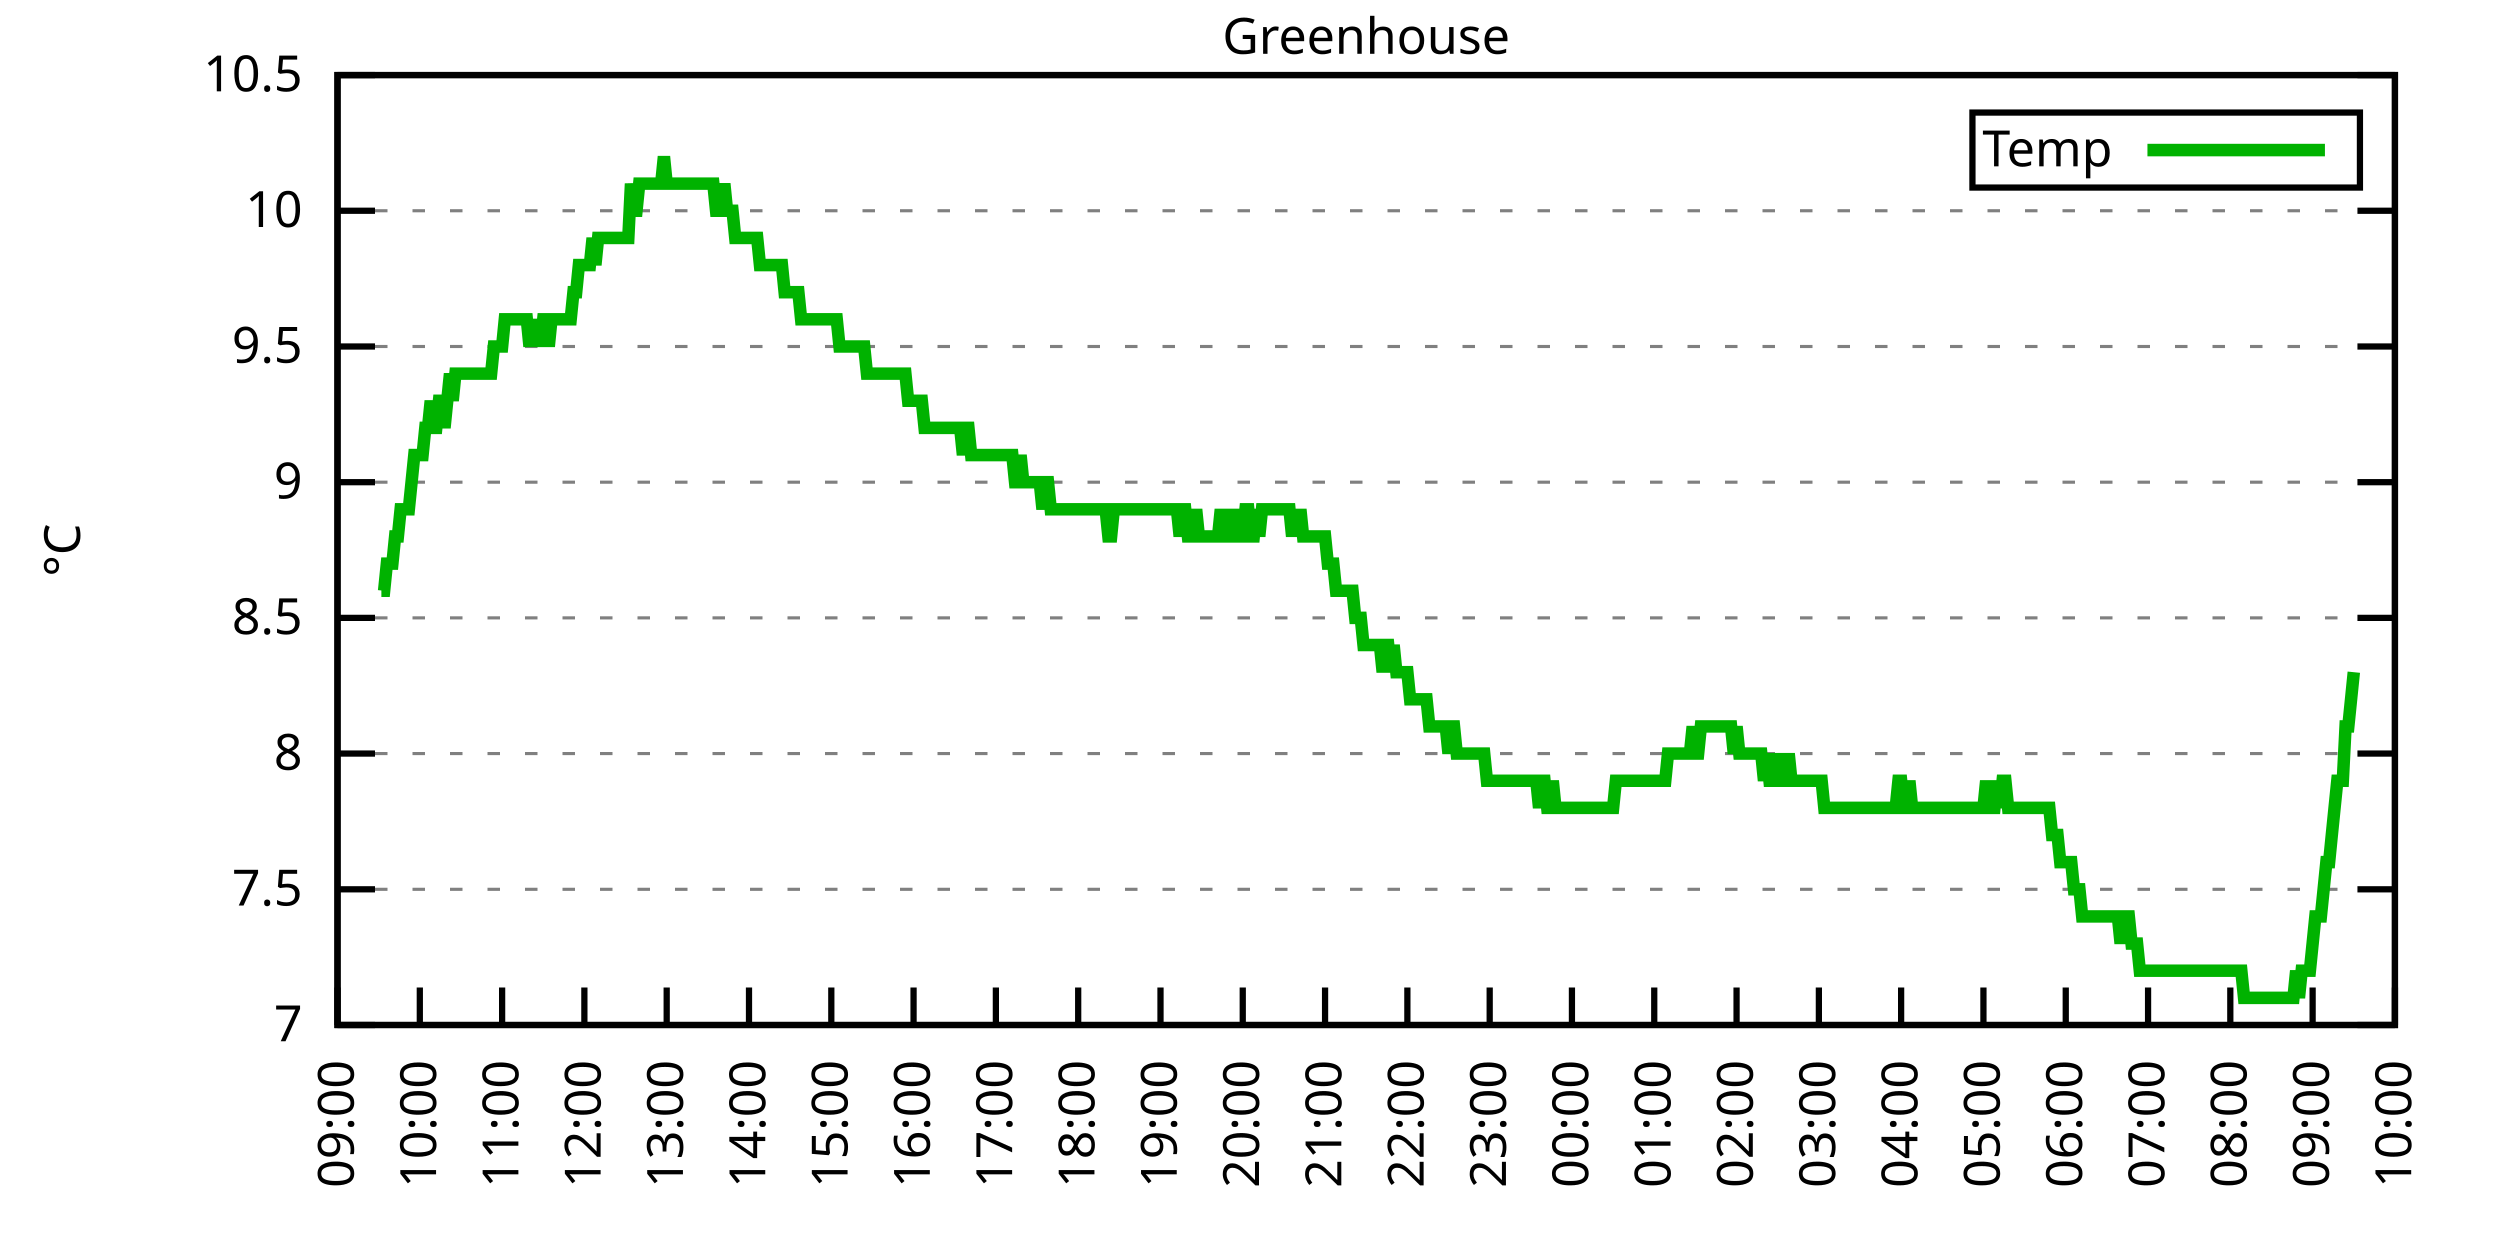
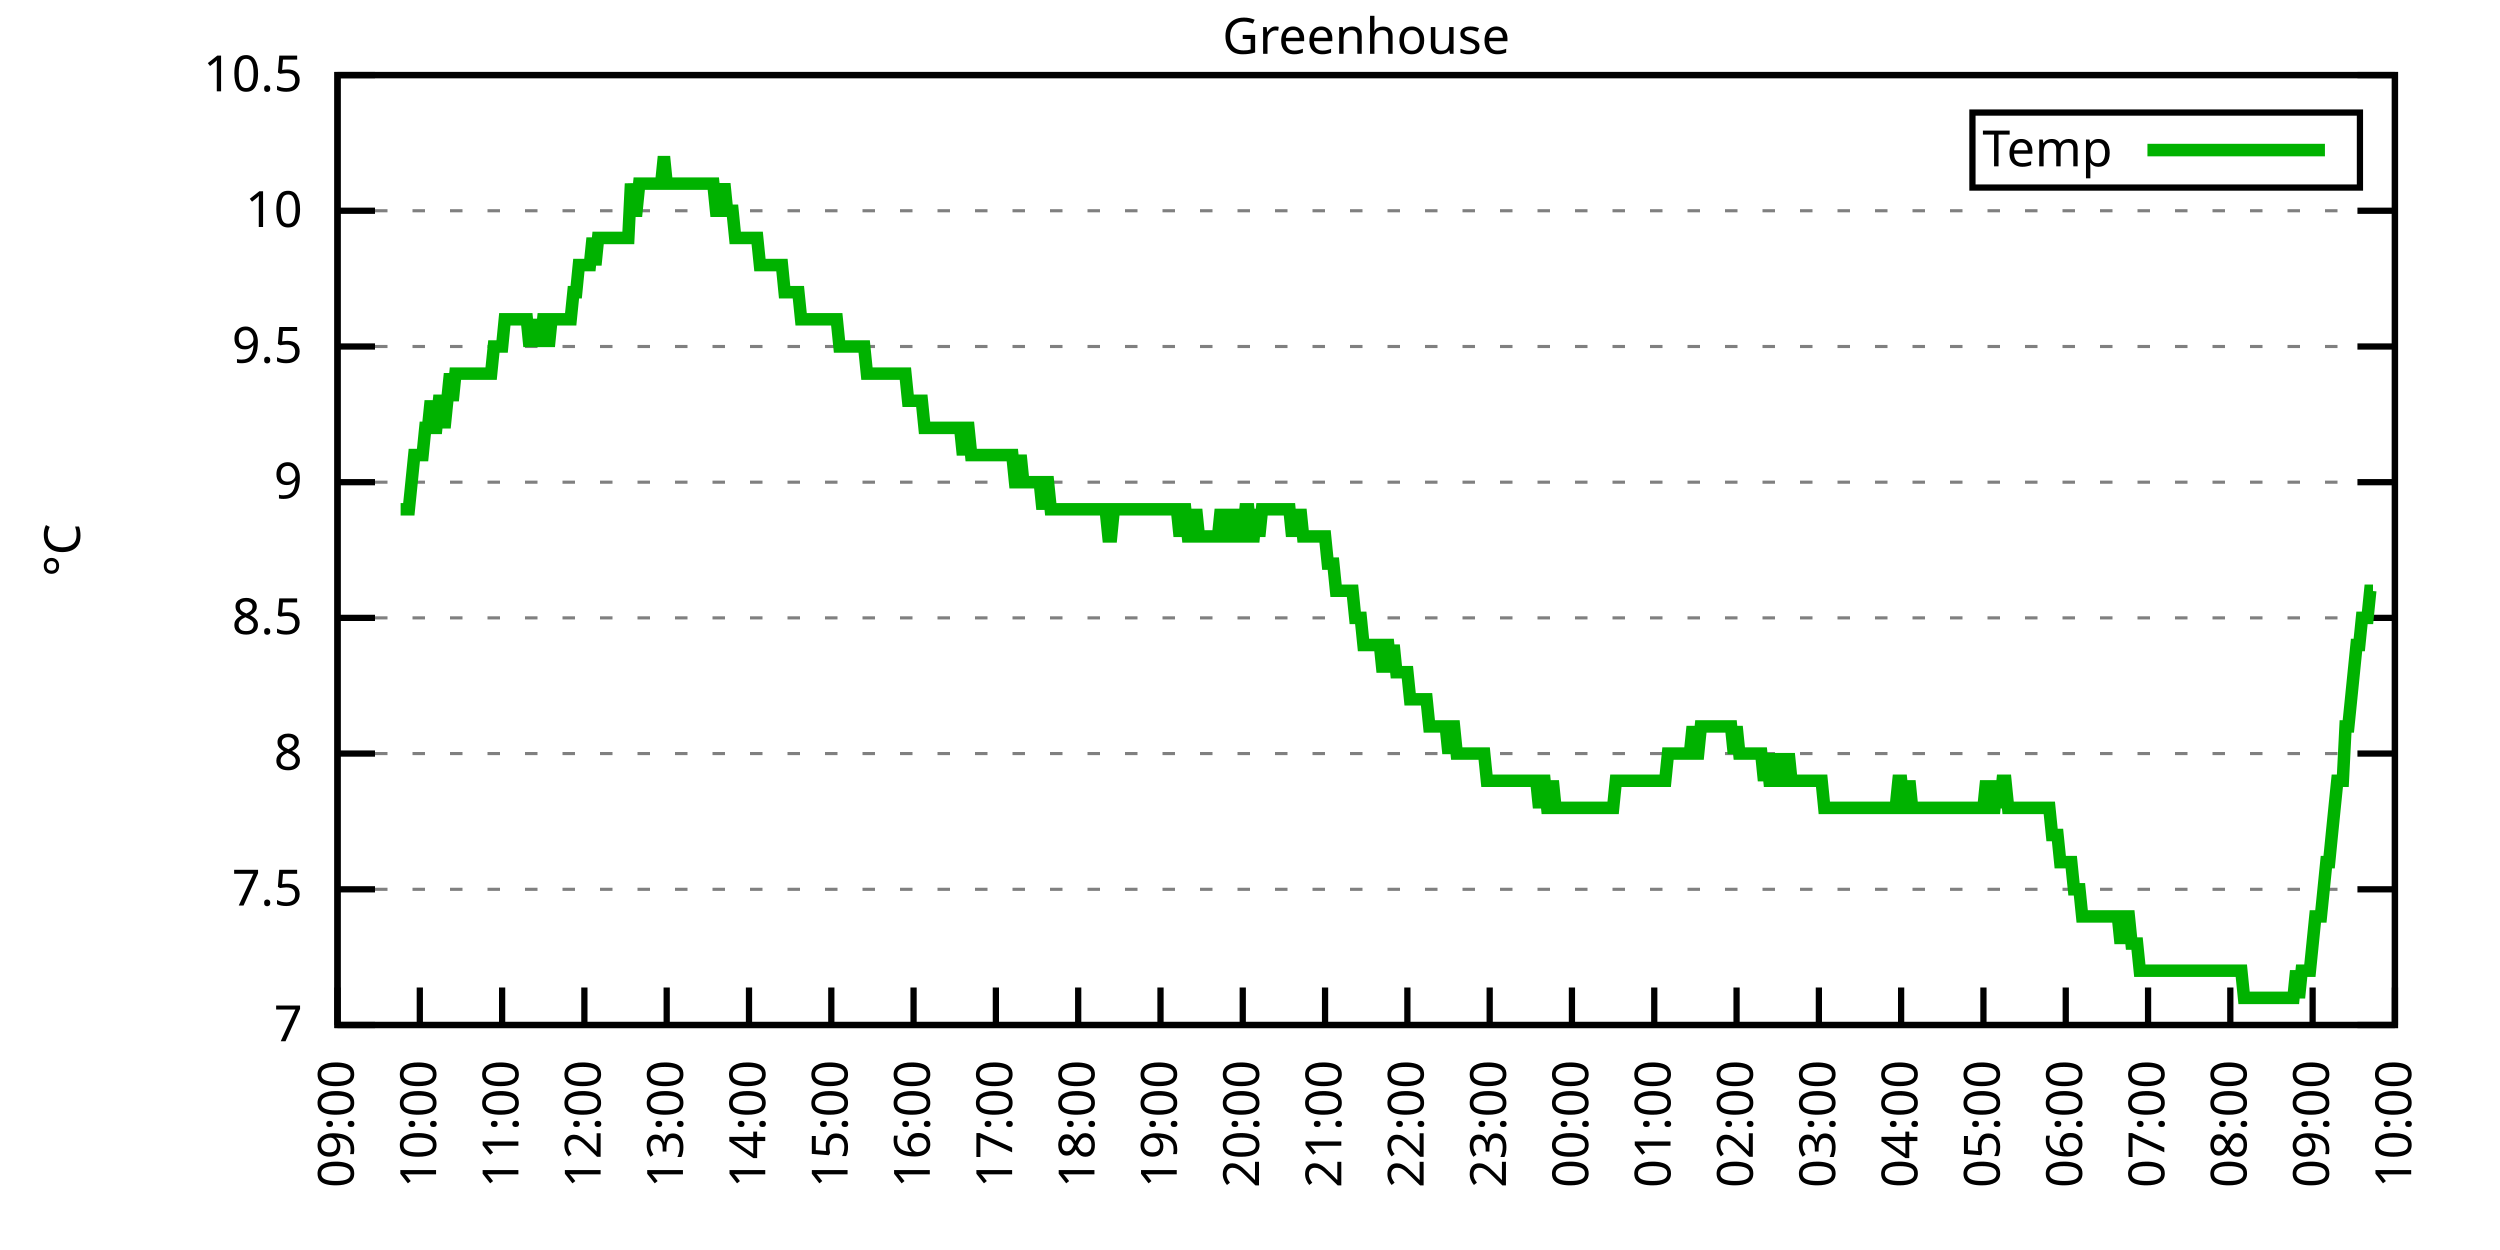
<svg xmlns="http://www.w3.org/2000/svg" xmlns:xlink="http://www.w3.org/1999/xlink" width="400" height="200" viewBox="0 0 400 200">
  <g id="gnuplot_canvas">
    <rect x="0" y="0" width="400" height="200" fill="none" />
    <defs>
      <circle id="gpDot" r="0.5" stroke-width="0.5" stroke="currentColor" />
      <path id="gpPt0" stroke-width="0.333" stroke="currentColor" d="M-1,0 h2 M0,-1 v2" />
      <path id="gpPt1" stroke-width="0.333" stroke="currentColor" d="M-1,-1 L1,1 M1,-1 L-1,1" />
      <path id="gpPt2" stroke-width="0.333" stroke="currentColor" d="M-1,0 L1,0 M0,-1 L0,1 M-1,-1 L1,1 M-1,1 L1,-1" />
      <rect id="gpPt3" stroke-width="0.333" stroke="currentColor" x="-1" y="-1" width="2" height="2" />
      <rect id="gpPt4" stroke-width="0.333" stroke="currentColor" fill="currentColor" x="-1" y="-1" width="2" height="2" />
      <circle id="gpPt5" stroke-width="0.333" stroke="currentColor" cx="0" cy="0" r="1" />
      <use xlink:href="#gpPt5" id="gpPt6" fill="currentColor" stroke="none" />
      <path id="gpPt7" stroke-width="0.333" stroke="currentColor" d="M0,-1.33 L-1.33,0.67 L1.33,0.67 z" />
      <use xlink:href="#gpPt7" id="gpPt8" fill="currentColor" stroke="none" />
      <use xlink:href="#gpPt7" id="gpPt9" stroke="currentColor" transform="rotate(180)" />
      <use xlink:href="#gpPt9" id="gpPt10" fill="currentColor" stroke="none" />
      <use xlink:href="#gpPt3" id="gpPt11" stroke="currentColor" transform="rotate(45)" />
      <use xlink:href="#gpPt11" id="gpPt12" fill="currentColor" stroke="none" />
      <path id="gpPt13" stroke-width="0.333" stroke="currentColor" d="M0,1.330 L1.265,0.411 L0.782,-1.067 L-0.782,-1.076 L-1.265,0.411 z" />
      <use xlink:href="#gpPt13" id="gpPt14" fill="currentColor" stroke="none" />
      <filter id="textbox" filterUnits="objectBoundingBox" x="0" y="0" height="1" width="1">
        <feFlood flood-color="white" flood-opacity="1" result="bgnd" />
        <feComposite in="SourceGraphic" in2="bgnd" operator="atop" />
      </filter>
      <filter id="greybox" filterUnits="objectBoundingBox" x="0" y="0" height="1" width="1">
        <feFlood flood-color="lightgrey" flood-opacity="1" result="grey" />
        <feComposite in="SourceGraphic" in2="grey" operator="atop" />
      </filter>
    </defs>
    <g fill="none" color="white" stroke="currentColor" stroke-width="1.00" stroke-linecap="butt" stroke-linejoin="miter">
</g>
    <g fill="none" color="black" stroke="currentColor" stroke-width="1.00" stroke-linecap="butt" stroke-linejoin="miter">
      <g stroke="none" shape-rendering="crispEdges">
        <polygon fill="rgb(255, 255, 255)" points="54.00,164.00 383.18,164.00 383.18,12.02 54.00,12.02 " />
      </g>
    </g>
    <g fill="none" color="black" stroke="currentColor" stroke-width="1.00" stroke-linecap="butt" stroke-linejoin="miter">
</g>
    <g fill="none" color="black" stroke="black" stroke-width="0.50" stroke-linecap="butt" stroke-linejoin="miter">
</g>
    <g fill="none" color="gray" stroke="currentColor" stroke-width="0.50" stroke-linecap="butt" stroke-linejoin="miter">
      <path stroke="gray" stroke-dasharray="2,4" class="gridline" d="M54.00,164.00 L383.19,164.00  " />
    </g>
    <g fill="none" color="gray" stroke="gray" stroke-width="1.00" stroke-linecap="butt" stroke-linejoin="miter">
</g>
    <g fill="none" color="black" stroke="currentColor" stroke-width="1.00" stroke-linecap="butt" stroke-linejoin="miter">
      <path stroke="black" d="M54.00,164.00 L60.00,164.00 M383.19,164.00 L377.19,164.00  " />
      <g transform="translate(48.40,166.60)" stroke="none" fill="black" font-family="Sans" font-size="8.00" text-anchor="end">
        <text>
          <tspan font-family="Sans"> 7</tspan>
        </text>
      </g>
    </g>
    <g fill="none" color="black" stroke="currentColor" stroke-width="1.00" stroke-linecap="butt" stroke-linejoin="miter">
</g>
    <g fill="none" color="black" stroke="black" stroke-width="0.50" stroke-linecap="butt" stroke-linejoin="miter">
</g>
    <g fill="none" color="gray" stroke="currentColor" stroke-width="0.50" stroke-linecap="butt" stroke-linejoin="miter">
      <path stroke="gray" stroke-dasharray="2,4" class="gridline" d="M54.00,142.29 L383.19,142.29  " />
    </g>
    <g fill="none" color="gray" stroke="gray" stroke-width="1.00" stroke-linecap="butt" stroke-linejoin="miter">
</g>
    <g fill="none" color="black" stroke="currentColor" stroke-width="1.00" stroke-linecap="butt" stroke-linejoin="miter">
      <path stroke="black" d="M54.00,142.29 L60.00,142.29 M383.19,142.29 L377.19,142.29  " />
      <g transform="translate(48.40,144.89)" stroke="none" fill="black" font-family="Sans" font-size="8.00" text-anchor="end">
        <text>
          <tspan font-family="Sans"> 7.5</tspan>
        </text>
      </g>
    </g>
    <g fill="none" color="black" stroke="currentColor" stroke-width="1.00" stroke-linecap="butt" stroke-linejoin="miter">
</g>
    <g fill="none" color="black" stroke="black" stroke-width="0.50" stroke-linecap="butt" stroke-linejoin="miter">
</g>
    <g fill="none" color="gray" stroke="currentColor" stroke-width="0.50" stroke-linecap="butt" stroke-linejoin="miter">
      <path stroke="gray" stroke-dasharray="2,4" class="gridline" d="M54.00,120.57 L383.19,120.57  " />
    </g>
    <g fill="none" color="gray" stroke="gray" stroke-width="1.00" stroke-linecap="butt" stroke-linejoin="miter">
</g>
    <g fill="none" color="black" stroke="currentColor" stroke-width="1.00" stroke-linecap="butt" stroke-linejoin="miter">
      <path stroke="black" d="M54.00,120.57 L60.00,120.57 M383.19,120.57 L377.19,120.57  " />
      <g transform="translate(48.40,123.17)" stroke="none" fill="black" font-family="Sans" font-size="8.00" text-anchor="end">
        <text>
          <tspan font-family="Sans"> 8</tspan>
        </text>
      </g>
    </g>
    <g fill="none" color="black" stroke="currentColor" stroke-width="1.00" stroke-linecap="butt" stroke-linejoin="miter">
</g>
    <g fill="none" color="black" stroke="black" stroke-width="0.50" stroke-linecap="butt" stroke-linejoin="miter">
</g>
    <g fill="none" color="gray" stroke="currentColor" stroke-width="0.50" stroke-linecap="butt" stroke-linejoin="miter">
      <path stroke="gray" stroke-dasharray="2,4" class="gridline" d="M54.00,98.86 L383.19,98.86  " />
    </g>
    <g fill="none" color="gray" stroke="gray" stroke-width="1.00" stroke-linecap="butt" stroke-linejoin="miter">
</g>
    <g fill="none" color="black" stroke="currentColor" stroke-width="1.00" stroke-linecap="butt" stroke-linejoin="miter">
      <path stroke="black" d="M54.00,98.86 L60.00,98.86 M383.19,98.86 L377.19,98.86  " />
      <g transform="translate(48.40,101.46)" stroke="none" fill="black" font-family="Sans" font-size="8.00" text-anchor="end">
        <text>
          <tspan font-family="Sans"> 8.5</tspan>
        </text>
      </g>
    </g>
    <g fill="none" color="black" stroke="currentColor" stroke-width="1.00" stroke-linecap="butt" stroke-linejoin="miter">
</g>
    <g fill="none" color="black" stroke="black" stroke-width="0.50" stroke-linecap="butt" stroke-linejoin="miter">
</g>
    <g fill="none" color="gray" stroke="currentColor" stroke-width="0.50" stroke-linecap="butt" stroke-linejoin="miter">
      <path stroke="gray" stroke-dasharray="2,4" class="gridline" d="M54.00,77.15 L383.19,77.15  " />
    </g>
    <g fill="none" color="gray" stroke="gray" stroke-width="1.00" stroke-linecap="butt" stroke-linejoin="miter">
</g>
    <g fill="none" color="black" stroke="currentColor" stroke-width="1.00" stroke-linecap="butt" stroke-linejoin="miter">
      <path stroke="black" d="M54.00,77.15 L60.00,77.15 M383.19,77.15 L377.19,77.15  " />
      <g transform="translate(48.40,79.75)" stroke="none" fill="black" font-family="Sans" font-size="8.00" text-anchor="end">
        <text>
          <tspan font-family="Sans"> 9</tspan>
        </text>
      </g>
    </g>
    <g fill="none" color="black" stroke="currentColor" stroke-width="1.00" stroke-linecap="butt" stroke-linejoin="miter">
</g>
    <g fill="none" color="black" stroke="black" stroke-width="0.50" stroke-linecap="butt" stroke-linejoin="miter">
</g>
    <g fill="none" color="gray" stroke="currentColor" stroke-width="0.50" stroke-linecap="butt" stroke-linejoin="miter">
      <path stroke="gray" stroke-dasharray="2,4" class="gridline" d="M54.00,55.44 L383.19,55.44  " />
    </g>
    <g fill="none" color="gray" stroke="gray" stroke-width="1.00" stroke-linecap="butt" stroke-linejoin="miter">
</g>
    <g fill="none" color="black" stroke="currentColor" stroke-width="1.00" stroke-linecap="butt" stroke-linejoin="miter">
      <path stroke="black" d="M54.00,55.44 L60.00,55.44 M383.19,55.44 L377.19,55.44  " />
      <g transform="translate(48.40,58.04)" stroke="none" fill="black" font-family="Sans" font-size="8.00" text-anchor="end">
        <text>
          <tspan font-family="Sans"> 9.5</tspan>
        </text>
      </g>
    </g>
    <g fill="none" color="black" stroke="currentColor" stroke-width="1.00" stroke-linecap="butt" stroke-linejoin="miter">
</g>
    <g fill="none" color="black" stroke="black" stroke-width="0.50" stroke-linecap="butt" stroke-linejoin="miter">
</g>
    <g fill="none" color="gray" stroke="currentColor" stroke-width="0.50" stroke-linecap="butt" stroke-linejoin="miter">
      <path stroke="gray" stroke-dasharray="2,4" class="gridline" d="M54.00,33.72 L383.19,33.72  " />
    </g>
    <g fill="none" color="gray" stroke="gray" stroke-width="1.00" stroke-linecap="butt" stroke-linejoin="miter">
</g>
    <g fill="none" color="black" stroke="currentColor" stroke-width="1.00" stroke-linecap="butt" stroke-linejoin="miter">
      <path stroke="black" d="M54.00,33.72 L60.00,33.72 M383.19,33.72 L377.19,33.72  " />
      <g transform="translate(48.40,36.32)" stroke="none" fill="black" font-family="Sans" font-size="8.00" text-anchor="end">
        <text>
          <tspan font-family="Sans"> 10</tspan>
        </text>
      </g>
    </g>
    <g fill="none" color="black" stroke="currentColor" stroke-width="1.00" stroke-linecap="butt" stroke-linejoin="miter">
</g>
    <g fill="none" color="black" stroke="black" stroke-width="0.50" stroke-linecap="butt" stroke-linejoin="miter">
</g>
    <g fill="none" color="gray" stroke="currentColor" stroke-width="0.50" stroke-linecap="butt" stroke-linejoin="miter">
      <path stroke="gray" stroke-dasharray="2,4" class="gridline" d="M54.00,12.01 L383.19,12.01  " />
    </g>
    <g fill="none" color="gray" stroke="gray" stroke-width="1.00" stroke-linecap="butt" stroke-linejoin="miter">
</g>
    <g fill="none" color="black" stroke="currentColor" stroke-width="1.00" stroke-linecap="butt" stroke-linejoin="miter">
      <path stroke="black" d="M54.00,12.01 L60.00,12.01 M383.19,12.01 L377.19,12.01  " />
      <g transform="translate(48.40,14.61)" stroke="none" fill="black" font-family="Sans" font-size="8.00" text-anchor="end">
        <text>
          <tspan font-family="Sans"> 10.5</tspan>
        </text>
      </g>
    </g>
    <g fill="none" color="black" stroke="currentColor" stroke-width="1.00" stroke-linecap="butt" stroke-linejoin="miter">
      <path stroke="black" d="M54.00,164.00 L54.00,158.00  " />
      <g transform="translate(56.60,169.60) rotate(270.00)" stroke="none" fill="black" font-family="Sans" font-size="8.00" text-anchor="end">
        <text>
          <tspan font-family="Sans">09:00</tspan>
        </text>
      </g>
    </g>
    <g fill="none" color="black" stroke="currentColor" stroke-width="1.00" stroke-linecap="butt" stroke-linejoin="miter">
      <path stroke="black" d="M67.17,164.00 L67.17,158.00  " />
      <g transform="translate(69.77,169.60) rotate(270.00)" stroke="none" fill="black" font-family="Sans" font-size="8.00" text-anchor="end">
        <text>
          <tspan font-family="Sans">10:00</tspan>
        </text>
      </g>
    </g>
    <g fill="none" color="black" stroke="currentColor" stroke-width="1.00" stroke-linecap="butt" stroke-linejoin="miter">
      <path stroke="black" d="M80.34,164.00 L80.34,158.00  " />
      <g transform="translate(82.94,169.60) rotate(270.00)" stroke="none" fill="black" font-family="Sans" font-size="8.00" text-anchor="end">
        <text>
          <tspan font-family="Sans">11:00</tspan>
        </text>
      </g>
    </g>
    <g fill="none" color="black" stroke="currentColor" stroke-width="1.00" stroke-linecap="butt" stroke-linejoin="miter">
      <path stroke="black" d="M93.50,164.00 L93.50,158.00  " />
      <g transform="translate(96.10,169.60) rotate(270.00)" stroke="none" fill="black" font-family="Sans" font-size="8.00" text-anchor="end">
        <text>
          <tspan font-family="Sans">12:00</tspan>
        </text>
      </g>
    </g>
    <g fill="none" color="black" stroke="currentColor" stroke-width="1.00" stroke-linecap="butt" stroke-linejoin="miter">
      <path stroke="black" d="M106.67,164.00 L106.67,158.00  " />
      <g transform="translate(109.27,169.60) rotate(270.00)" stroke="none" fill="black" font-family="Sans" font-size="8.00" text-anchor="end">
        <text>
          <tspan font-family="Sans">13:00</tspan>
        </text>
      </g>
    </g>
    <g fill="none" color="black" stroke="currentColor" stroke-width="1.00" stroke-linecap="butt" stroke-linejoin="miter">
      <path stroke="black" d="M119.84,164.00 L119.84,158.00  " />
      <g transform="translate(122.44,169.60) rotate(270.00)" stroke="none" fill="black" font-family="Sans" font-size="8.00" text-anchor="end">
        <text>
          <tspan font-family="Sans">14:00</tspan>
        </text>
      </g>
    </g>
    <g fill="none" color="black" stroke="currentColor" stroke-width="1.00" stroke-linecap="butt" stroke-linejoin="miter">
      <path stroke="black" d="M133.01,164.00 L133.01,158.00  " />
      <g transform="translate(135.61,169.60) rotate(270.00)" stroke="none" fill="black" font-family="Sans" font-size="8.00" text-anchor="end">
        <text>
          <tspan font-family="Sans">15:00</tspan>
        </text>
      </g>
    </g>
    <g fill="none" color="black" stroke="currentColor" stroke-width="1.00" stroke-linecap="butt" stroke-linejoin="miter">
      <path stroke="black" d="M146.17,164.00 L146.17,158.00  " />
      <g transform="translate(148.77,169.60) rotate(270.00)" stroke="none" fill="black" font-family="Sans" font-size="8.00" text-anchor="end">
        <text>
          <tspan font-family="Sans">16:00</tspan>
        </text>
      </g>
    </g>
    <g fill="none" color="black" stroke="currentColor" stroke-width="1.00" stroke-linecap="butt" stroke-linejoin="miter">
      <path stroke="black" d="M159.34,164.00 L159.34,158.00  " />
      <g transform="translate(161.94,169.60) rotate(270.00)" stroke="none" fill="black" font-family="Sans" font-size="8.00" text-anchor="end">
        <text>
          <tspan font-family="Sans">17:00</tspan>
        </text>
      </g>
    </g>
    <g fill="none" color="black" stroke="currentColor" stroke-width="1.00" stroke-linecap="butt" stroke-linejoin="miter">
      <path stroke="black" d="M172.51,164.00 L172.51,158.00  " />
      <g transform="translate(175.11,169.60) rotate(270.00)" stroke="none" fill="black" font-family="Sans" font-size="8.00" text-anchor="end">
        <text>
          <tspan font-family="Sans">18:00</tspan>
        </text>
      </g>
    </g>
    <g fill="none" color="black" stroke="currentColor" stroke-width="1.00" stroke-linecap="butt" stroke-linejoin="miter">
      <path stroke="black" d="M185.68,164.00 L185.68,158.00  " />
      <g transform="translate(188.28,169.60) rotate(270.00)" stroke="none" fill="black" font-family="Sans" font-size="8.00" text-anchor="end">
        <text>
          <tspan font-family="Sans">19:00</tspan>
        </text>
      </g>
    </g>
    <g fill="none" color="black" stroke="currentColor" stroke-width="1.00" stroke-linecap="butt" stroke-linejoin="miter">
      <path stroke="black" d="M198.84,164.00 L198.84,158.00  " />
      <g transform="translate(201.44,169.60) rotate(270.00)" stroke="none" fill="black" font-family="Sans" font-size="8.00" text-anchor="end">
        <text>
          <tspan font-family="Sans">20:00</tspan>
        </text>
      </g>
    </g>
    <g fill="none" color="black" stroke="currentColor" stroke-width="1.00" stroke-linecap="butt" stroke-linejoin="miter">
      <path stroke="black" d="M212.01,164.00 L212.01,158.00  " />
      <g transform="translate(214.61,169.60) rotate(270.00)" stroke="none" fill="black" font-family="Sans" font-size="8.00" text-anchor="end">
        <text>
          <tspan font-family="Sans">21:00</tspan>
        </text>
      </g>
    </g>
    <g fill="none" color="black" stroke="currentColor" stroke-width="1.00" stroke-linecap="butt" stroke-linejoin="miter">
      <path stroke="black" d="M225.18,164.00 L225.18,158.00  " />
      <g transform="translate(227.78,169.60) rotate(270.00)" stroke="none" fill="black" font-family="Sans" font-size="8.00" text-anchor="end">
        <text>
          <tspan font-family="Sans">22:00</tspan>
        </text>
      </g>
    </g>
    <g fill="none" color="black" stroke="currentColor" stroke-width="1.00" stroke-linecap="butt" stroke-linejoin="miter">
      <path stroke="black" d="M238.35,164.00 L238.35,158.00  " />
      <g transform="translate(240.95,169.60) rotate(270.00)" stroke="none" fill="black" font-family="Sans" font-size="8.00" text-anchor="end">
        <text>
          <tspan font-family="Sans">23:00</tspan>
        </text>
      </g>
    </g>
    <g fill="none" color="black" stroke="currentColor" stroke-width="1.00" stroke-linecap="butt" stroke-linejoin="miter">
      <path stroke="black" d="M251.51,164.00 L251.51,158.00  " />
      <g transform="translate(254.11,169.60) rotate(270.00)" stroke="none" fill="black" font-family="Sans" font-size="8.00" text-anchor="end">
        <text>
          <tspan font-family="Sans">00:00</tspan>
        </text>
      </g>
    </g>
    <g fill="none" color="black" stroke="currentColor" stroke-width="1.00" stroke-linecap="butt" stroke-linejoin="miter">
      <path stroke="black" d="M264.68,164.00 L264.68,158.00  " />
      <g transform="translate(267.28,169.60) rotate(270.00)" stroke="none" fill="black" font-family="Sans" font-size="8.00" text-anchor="end">
        <text>
          <tspan font-family="Sans">01:00</tspan>
        </text>
      </g>
    </g>
    <g fill="none" color="black" stroke="currentColor" stroke-width="1.00" stroke-linecap="butt" stroke-linejoin="miter">
      <path stroke="black" d="M277.85,164.00 L277.85,158.00  " />
      <g transform="translate(280.45,169.60) rotate(270.00)" stroke="none" fill="black" font-family="Sans" font-size="8.00" text-anchor="end">
        <text>
          <tspan font-family="Sans">02:00</tspan>
        </text>
      </g>
    </g>
    <g fill="none" color="black" stroke="currentColor" stroke-width="1.00" stroke-linecap="butt" stroke-linejoin="miter">
      <path stroke="black" d="M291.02,164.00 L291.02,158.00  " />
      <g transform="translate(293.62,169.60) rotate(270.00)" stroke="none" fill="black" font-family="Sans" font-size="8.00" text-anchor="end">
        <text>
          <tspan font-family="Sans">03:00</tspan>
        </text>
      </g>
    </g>
    <g fill="none" color="black" stroke="currentColor" stroke-width="1.00" stroke-linecap="butt" stroke-linejoin="miter">
      <path stroke="black" d="M304.18,164.00 L304.18,158.00  " />
      <g transform="translate(306.78,169.60) rotate(270.00)" stroke="none" fill="black" font-family="Sans" font-size="8.00" text-anchor="end">
        <text>
          <tspan font-family="Sans">04:00</tspan>
        </text>
      </g>
    </g>
    <g fill="none" color="black" stroke="currentColor" stroke-width="1.00" stroke-linecap="butt" stroke-linejoin="miter">
      <path stroke="black" d="M317.35,164.00 L317.35,158.00  " />
      <g transform="translate(319.95,169.60) rotate(270.00)" stroke="none" fill="black" font-family="Sans" font-size="8.00" text-anchor="end">
        <text>
          <tspan font-family="Sans">05:00</tspan>
        </text>
      </g>
    </g>
    <g fill="none" color="black" stroke="currentColor" stroke-width="1.00" stroke-linecap="butt" stroke-linejoin="miter">
      <path stroke="black" d="M330.52,164.00 L330.52,158.00  " />
      <g transform="translate(333.12,169.60) rotate(270.00)" stroke="none" fill="black" font-family="Sans" font-size="8.00" text-anchor="end">
        <text>
          <tspan font-family="Sans">06:00</tspan>
        </text>
      </g>
    </g>
    <g fill="none" color="black" stroke="currentColor" stroke-width="1.00" stroke-linecap="butt" stroke-linejoin="miter">
      <path stroke="black" d="M343.69,164.00 L343.69,158.00  " />
      <g transform="translate(346.29,169.60) rotate(270.00)" stroke="none" fill="black" font-family="Sans" font-size="8.00" text-anchor="end">
        <text>
          <tspan font-family="Sans">07:00</tspan>
        </text>
      </g>
    </g>
    <g fill="none" color="black" stroke="currentColor" stroke-width="1.00" stroke-linecap="butt" stroke-linejoin="miter">
      <path stroke="black" d="M356.85,164.00 L356.85,158.00  " />
      <g transform="translate(359.45,169.60) rotate(270.00)" stroke="none" fill="black" font-family="Sans" font-size="8.00" text-anchor="end">
        <text>
          <tspan font-family="Sans">08:00</tspan>
        </text>
      </g>
    </g>
    <g fill="none" color="black" stroke="currentColor" stroke-width="1.00" stroke-linecap="butt" stroke-linejoin="miter">
      <path stroke="black" d="M370.02,164.00 L370.02,158.00  " />
      <g transform="translate(372.62,169.60) rotate(270.00)" stroke="none" fill="black" font-family="Sans" font-size="8.00" text-anchor="end">
        <text>
          <tspan font-family="Sans">09:00</tspan>
        </text>
      </g>
    </g>
    <g fill="none" color="black" stroke="currentColor" stroke-width="1.00" stroke-linecap="butt" stroke-linejoin="miter">
      <path stroke="black" d="M383.19,164.00 L383.19,158.00  " />
      <g transform="translate(385.79,169.60) rotate(270.00)" stroke="none" fill="black" font-family="Sans" font-size="8.00" text-anchor="end">
        <text>
          <tspan font-family="Sans">10:00</tspan>
        </text>
      </g>
    </g>
    <g fill="none" color="black" stroke="currentColor" stroke-width="1.00" stroke-linecap="butt" stroke-linejoin="miter">
</g>
    <g fill="none" color="black" stroke="currentColor" stroke-width="1.00" stroke-linecap="butt" stroke-linejoin="miter">
      <path stroke="black" d="M54.00,12.01 L54.00,164.00 L383.19,164.00 L383.19,12.01 L54.00,12.01 Z  " />
    </g>
    <g fill="none" color="black" stroke="currentColor" stroke-width="1.00" stroke-linecap="butt" stroke-linejoin="miter">
</g>
    <g fill="none" color="black" stroke="currentColor" stroke-width="1.00" stroke-linecap="butt" stroke-linejoin="miter">
      <path stroke="black" d="M315.59,30.01 L315.59,18.01 L377.59,18.01 L377.59,30.01 L315.59,30.01 Z  " />
    </g>
    <g id="Greenhouse_plot_1">
      <g fill="none" color="white" stroke="black" stroke-width="2.00" stroke-linecap="butt" stroke-linejoin="miter">
</g>
      <g fill="none" color="black" stroke="currentColor" stroke-width="2.00" stroke-linecap="butt" stroke-linejoin="miter">
        <g transform="translate(337.99,26.61)" stroke="none" fill="black" font-family="Sans" font-size="8.00" text-anchor="end">
          <text>
            <tspan font-family="Sans">Temp</tspan>
          </text>
        </g>
      </g>
      <g fill="none" color="black" stroke="currentColor" stroke-width="2.00" stroke-linecap="butt" stroke-linejoin="miter">
-         <path stroke="rgb(  0, 178,   0)" d="M343.59,24.01 L371.99,24.01 M61.02,94.52 L61.46,94.52 L61.90,90.18 L62.34,90.18 L62.78,90.18 L63.22,85.83   L63.66,85.83 L64.10,81.49 L64.53,81.49 L64.97,81.49 L65.41,81.49 L65.85,77.15 L66.29,72.81 L66.73,72.81   L67.17,72.81 L67.61,72.81 L68.05,68.46 L68.48,68.46 L68.92,64.12 L69.36,68.46 L69.80,68.46 L70.24,64.12   L70.68,64.12 L71.12,68.46 L71.56,64.12 L72.00,59.78 L72.43,64.12 L72.87,59.78 L73.31,59.78 L73.75,59.78   L74.19,59.78 L74.63,59.78 L75.07,59.78 L75.51,59.78 L75.95,59.78 L76.38,59.78 L76.82,59.78 L77.26,59.78   L77.70,59.78 L78.14,59.78 L78.58,59.78 L79.02,55.44 L79.46,55.44 L79.90,55.44 L80.34,55.44 L80.77,51.09   L81.21,51.09 L81.65,51.09 L82.09,51.09 L82.53,51.09 L82.97,51.09 L83.41,51.09 L83.85,51.09 L84.29,51.09   L84.72,55.44 L85.16,51.09 L85.60,55.44 L86.04,51.09 L86.48,55.44 L86.92,51.09 L87.36,51.09 L87.80,55.44   L88.24,51.09 L88.67,51.09 L89.11,51.09 L89.55,51.09 L89.99,51.09 L90.43,51.09 L90.87,51.09 L91.31,51.09   L91.75,46.75 L92.19,46.75 L92.62,42.41 L93.06,42.41 L93.50,42.41 L93.94,42.41 L94.38,42.41 L94.82,38.07   L95.26,42.41 L95.70,38.07 L96.14,38.07 L96.58,38.07 L97.01,38.07 L97.45,38.07 L97.89,38.07 L98.33,38.07   L98.77,38.07 L99.21,38.07 L99.65,38.07 L100.09,38.07 L100.53,38.07 L100.96,29.38 L101.40,33.72 L101.84,33.72   L102.28,29.38 L102.72,29.38 L103.16,29.38 L103.60,29.38 L104.04,29.38 L104.48,29.38 L104.91,29.38 L105.35,29.38   L105.79,29.38 L106.23,25.04 L106.67,29.38 L107.11,29.38 L107.55,29.38 L107.99,29.38 L108.43,29.38 L108.87,29.38   L109.30,29.38 L109.74,29.38 L110.18,29.38 L110.62,29.38 L111.06,29.38 L111.50,29.38 L111.94,29.38 L112.38,29.38   L112.82,29.38 L113.25,29.38 L113.69,29.38 L114.13,29.38 L114.57,33.72 L115.01,33.72 L115.45,33.72 L115.89,29.38   L116.33,33.72 L116.77,33.72 L117.20,33.72 L117.64,38.07 L118.08,38.07 L118.52,38.07 L118.96,38.07 L119.40,38.07   L119.84,38.07 L120.28,38.07 L120.72,38.07 L121.15,38.07 L121.59,42.41 L122.03,42.41 L122.47,42.41 L122.91,42.41   L123.35,42.41 L123.79,42.41 L124.23,42.41 L124.67,42.41 L125.11,42.41 L125.54,46.75 L125.98,46.75 L126.42,46.75   L126.86,46.75 L127.30,46.75 L127.74,46.75 L128.18,51.09 L128.62,51.09 L129.06,51.09 L129.49,51.09 L129.93,51.09   L130.37,51.09 L130.81,51.09 L131.25,51.09 L131.69,51.09 L132.13,51.09 L132.57,51.09 L133.01,51.09 L133.44,51.09   L133.88,51.09 L134.32,55.44 L134.76,55.44 L135.20,55.44 L135.64,55.44 L136.08,55.44 L136.52,55.44 L136.96,55.44   L137.39,55.44 L137.83,55.44 L138.27,55.44 L138.71,59.78 L139.15,59.78 L139.59,59.78 L140.03,59.78 L140.47,59.78   L140.91,59.78 L141.35,59.78 L141.78,59.78 L142.22,59.78 L142.66,59.78 L143.10,59.78 L143.54,59.78 L143.98,59.78   L144.42,59.78 L144.86,59.78 L145.30,64.12 L145.73,64.12 L146.17,64.12 L146.61,64.12 L147.05,64.12 L147.49,64.12   L147.93,68.46 L148.37,68.46 L148.81,68.46 L149.25,68.46 L149.68,68.46 L150.12,68.46 L150.56,68.46 L151.00,68.46   L151.44,68.46 L151.88,68.46 L152.32,68.46 L152.76,68.46 L153.20,68.46 L153.63,68.46 L154.07,72.81 L154.51,68.46   L154.95,68.46 L155.39,72.81 L155.83,72.81 L156.27,72.81 L156.71,72.81 L157.15,72.81 L157.59,72.81 L158.02,72.81   L158.46,72.81 L158.90,72.81 L159.34,72.81 L159.78,72.81 L160.22,72.81 L160.66,72.81 L161.10,72.81 L161.54,72.81   L161.97,72.81 L162.41,77.15 L162.85,77.15 L163.29,72.81 L163.73,77.15 L164.17,77.15 L164.61,77.15 L165.05,77.15   L165.49,77.15 L165.92,77.15 L166.36,77.15 L166.80,81.49 L167.24,77.15 L167.68,77.15 L168.12,81.49 L168.56,81.49   L169.00,81.49 L169.44,81.49 L169.87,81.49 L170.31,81.49 L170.75,81.49 L171.19,81.49 L171.63,81.49 L172.07,81.49   L172.51,81.49 L172.95,81.49 L173.39,81.49 L173.83,81.49 L174.26,81.49 L174.70,81.49 L175.14,81.49 L175.58,81.49   L176.02,81.49 L176.46,81.49 L176.90,81.49 L177.34,85.83 L177.78,85.83 L178.21,81.49 L178.65,81.49 L179.09,81.49   L179.53,81.49 L179.97,81.49 L180.41,81.49 L180.85,81.49 L181.29,81.49 L181.73,81.49 L182.16,81.49 L182.60,81.49   L183.04,81.49 L183.48,81.49 L183.92,81.49 L184.36,81.49 L184.80,81.49 L185.24,81.49 L185.68,81.49 L186.11,81.49   L186.55,81.49 L186.99,81.49 L187.43,81.49 L187.87,81.49 L188.31,81.49 L188.75,85.83 L189.19,81.49 L189.63,81.49   L190.07,85.83 L190.50,85.83 L190.94,85.83 L191.38,81.49 L191.82,85.83 L192.26,85.83 L192.70,85.83 L193.14,85.83   L193.58,85.83 L194.02,85.83 L194.45,85.83 L194.89,85.83 L195.33,81.49 L195.77,85.83 L196.21,85.83 L196.65,81.49   L197.09,85.83 L197.53,85.83 L197.97,81.49 L198.40,85.83 L198.84,85.83 L199.28,81.49 L199.72,81.49 L200.16,85.83   L200.60,85.83 L201.04,81.49 L201.48,85.83 L201.92,81.49 L202.35,81.49 L202.79,81.49 L203.23,81.49 L203.67,81.49   L204.11,81.49 L204.55,81.49 L204.99,81.49 L205.43,81.49 L205.87,81.49 L206.31,81.49 L206.74,85.83 L207.18,81.49   L207.62,85.83 L208.06,81.49 L208.50,85.83 L208.94,85.83 L209.38,85.83 L209.82,85.83 L210.26,85.83 L210.69,85.83   L211.13,85.83 L211.57,85.83 L212.01,85.83 L212.45,90.18 L212.89,90.18 L213.33,90.18 L213.77,94.52 L214.21,94.52   L214.64,94.52 L215.08,94.52 L215.52,94.52 L215.96,94.52 L216.40,94.52 L216.84,98.86 L217.28,98.86 L217.72,98.86   L218.16,103.20 L218.60,103.20 L219.03,103.20 L219.47,103.20 L219.91,103.20 L220.35,103.20 L220.79,103.20 L221.23,107.55   L221.67,103.20 L222.11,103.20 L222.55,107.55 L222.98,103.20 L223.42,107.55 L223.86,107.55 L224.30,107.55 L224.74,107.55   L225.18,107.55 L225.62,111.89 L226.06,111.89 L226.50,111.89 L226.93,111.89 L227.37,111.89 L227.81,111.89 L228.25,111.89   L228.69,116.23 L229.13,116.23 L229.57,116.23 L230.01,116.23 L230.45,116.23 L230.88,116.23 L231.32,116.23 L231.76,120.57   L232.20,116.23 L232.64,116.23 L233.08,120.57 L233.52,120.57 L233.96,120.57 L234.40,120.57 L234.84,120.57 L235.27,120.57   L235.71,120.57 L236.15,120.57 L236.59,120.57 L237.03,120.57 L237.47,120.57 L237.91,124.92 L238.35,124.92 L238.79,124.92   L239.22,124.92 L239.66,124.92 L240.10,124.92 L240.54,124.92 L240.98,124.92 L241.42,124.92 L241.86,124.92 L242.30,124.92   L242.74,124.92 L243.17,124.92 L243.61,124.92 L244.05,124.92 L244.49,124.92 L244.93,124.92 L245.37,124.92 L245.81,124.92   L246.25,129.26 L246.69,124.92 L247.12,124.92 L247.56,129.26 L248.00,129.26 L248.44,124.92 L248.88,129.26 L249.32,129.26   L249.76,129.26 L250.20,129.26 L250.64,129.26 L251.08,129.26 L251.51,129.26 L251.95,129.26 L252.39,129.26 L252.83,129.26   L253.27,129.26 L253.71,129.26 L254.15,129.26 L254.59,129.26 L255.03,129.26 L255.46,129.26 L255.90,129.26 L256.34,129.26   L256.78,129.26 L257.22,129.26 L257.66,129.26 L258.10,129.26 L258.54,124.92 L258.98,124.92 L259.41,124.92 L259.85,124.92   L260.29,124.92 L260.73,124.92 L261.17,124.92 L261.61,124.92 L262.05,124.92 L262.49,124.92 L262.93,124.92 L263.36,124.92   L263.80,124.92 L264.24,124.92 L264.68,124.92 L265.12,124.92 L265.56,124.92 L266.00,124.92 L266.44,124.92 L266.88,120.57   L267.32,120.57 L267.75,120.57 L268.19,120.57 L268.63,120.57 L269.07,120.57 L269.51,120.57 L269.95,120.57 L270.39,120.57   L270.83,116.23 L271.27,120.57 L271.70,120.57 L272.14,116.23 L272.58,116.23 L273.02,116.23 L273.46,116.23 L273.90,116.23   L274.34,116.23 L274.78,116.23 L275.22,116.23 L275.65,116.23 L276.09,116.23 L276.53,116.23 L276.97,116.23 L277.41,120.57   L277.85,116.23 L278.29,120.57 L278.73,120.57 L279.17,120.57 L279.60,120.57 L280.04,120.57 L280.48,120.57 L280.92,120.57   L281.36,120.57 L281.80,120.57 L282.24,124.92 L282.68,120.57 L283.12,124.92 L283.56,124.92 L283.99,120.57 L284.43,124.92   L284.87,120.57 L285.31,124.92 L285.75,124.92 L286.19,120.57 L286.63,124.92 L287.07,124.92 L287.51,124.92 L287.94,124.92   L288.38,124.92 L288.82,124.92 L289.26,124.92 L289.70,124.92 L290.14,124.92 L290.58,124.92 L291.02,124.92 L291.46,124.92   L291.89,129.26 L292.33,129.26 L292.77,129.26 L293.21,129.26 L293.65,129.26 L294.09,129.26 L294.53,129.26 L294.97,129.26   L295.41,129.26 L295.84,129.26 L296.28,129.26 L296.72,129.26 L297.16,129.26 L297.60,129.26 L298.04,129.26 L298.48,129.26   L298.92,129.26 L299.36,129.26 L299.80,129.26 L300.23,129.26 L300.67,129.26 L301.11,129.26 L301.55,129.26 L301.99,129.26   L302.43,129.26 L302.87,129.26 L303.31,129.26 L303.75,124.92 L304.18,124.92 L304.62,129.26 L305.06,129.26 L305.50,124.92   L305.94,129.26 L306.38,129.26 L306.82,129.26 L307.26,129.26 L307.70,129.26 L308.13,129.26 L308.57,129.26 L309.01,129.26   L309.45,129.26 L309.89,129.26 L310.33,129.26 L310.77,129.26 L311.21,129.26 L311.65,129.26 L312.08,129.26 L312.52,129.26   L312.96,129.26 L313.40,129.26 L313.84,129.26 L314.28,129.26 L314.72,129.26 L315.16,129.26 L315.60,129.26 L316.04,129.26   L316.47,129.26 L316.91,129.26 L317.35,129.26 L317.79,124.92 L318.23,129.26 L318.67,129.26 L319.11,129.26 L319.55,124.92   L319.99,129.26 L320.42,124.92 L320.86,124.92 L321.30,129.26 L321.74,129.26 L322.18,129.26 L322.62,129.26 L323.06,129.26   L323.50,129.26 L323.94,129.26 L324.37,129.26 L324.81,129.26 L325.25,129.26 L325.69,129.26 L326.13,129.26 L326.57,129.26   L327.01,129.26 L327.45,129.26 L327.89,129.26 L328.33,133.60 L328.76,133.60 L329.20,133.60 L329.64,137.94 L330.08,137.94   L330.52,137.94 L330.96,137.94 L331.40,137.94 L331.84,142.29 L332.28,142.29 L332.71,142.29 L333.15,146.63 L333.59,146.63   L334.03,146.63 L334.47,146.63 L334.91,146.63 L335.35,146.63 L335.79,146.63 L336.23,146.63 L336.66,146.63 L337.10,146.63   L337.54,146.63 L337.98,146.63 L338.42,146.63 L338.86,146.63 L339.30,150.97 L339.74,146.63 L340.18,146.63 L340.61,146.63   L341.05,150.97 L341.49,150.97 L341.93,150.97 L342.37,155.31 L342.81,155.31 L343.25,155.31 L343.69,155.31 L344.13,155.31   L344.57,155.31 L345.00,155.31 L345.44,155.31 L345.88,155.31 L346.32,155.31 L346.76,155.31 L347.20,155.31 L347.64,155.31   L348.08,155.31 L348.52,155.31 L348.95,155.31 L349.39,155.31 L349.83,155.31 L350.27,155.31 L350.71,155.31 L351.15,155.31   L351.59,155.31 L352.03,155.31 L352.47,155.31 L352.90,155.31 L353.34,155.31 L353.78,155.31 L354.22,155.31 L354.66,155.31   L355.10,155.31 L355.54,155.31 L355.98,155.31 L356.42,155.31 L356.85,155.31 L357.29,155.31 L357.73,155.31 L358.17,155.31   L358.61,155.31 L359.05,159.66 L359.49,159.66 L359.93,159.66 L360.37,159.66 L360.81,159.66 L361.24,159.66 L361.68,159.66   L362.12,159.66 L362.56,159.66 L363.00,159.66 L363.44,159.66 L363.88,159.66 L364.32,159.66 L364.76,159.66 L365.19,159.66   L365.63,159.66 L366.07,159.66 L366.51,159.66 L366.95,159.66 L367.39,155.31 L367.83,159.66 L368.27,155.31 L368.71,155.31   L369.14,155.31 L369.58,155.31 L370.02,150.97 L370.46,146.63 L370.90,146.63 L371.34,146.63 L371.78,142.29 L372.22,137.94   L372.66,137.94 L373.09,133.60 L373.53,129.26 L373.97,124.92 L374.41,124.92 L374.85,124.92 L375.29,116.23 L375.73,116.23   L376.17,111.89 L376.61,107.55  " />
+         <path stroke="rgb(  0, 178,   0)" d="M343.59,24.01 L371.99,24.01 M64.10,81.49 L64.53,81.49 L64.97,81.49 L65.41,81.49 L65.85,77.15 L66.29,72.81   L66.73,72.81 L67.17,72.81 L67.61,72.81 L68.05,68.46 L68.48,68.46 L68.92,64.12 L69.36,68.46 L69.80,68.46   L70.24,64.12 L70.68,64.12 L71.12,68.46 L71.56,64.12 L72.00,59.78 L72.43,64.12 L72.87,59.78 L73.31,59.78   L73.75,59.78 L74.19,59.78 L74.63,59.78 L75.07,59.78 L75.51,59.78 L75.95,59.78 L76.38,59.78 L76.82,59.78   L77.26,59.78 L77.70,59.78 L78.14,59.78 L78.58,59.78 L79.02,55.44 L79.46,55.44 L79.90,55.44 L80.34,55.44   L80.77,51.09 L81.21,51.09 L81.65,51.09 L82.09,51.09 L82.53,51.09 L82.97,51.09 L83.41,51.09 L83.85,51.09   L84.29,51.09 L84.72,55.44 L85.16,51.09 L85.60,55.44 L86.04,51.09 L86.48,55.44 L86.92,51.09 L87.36,51.09   L87.80,55.44 L88.24,51.09 L88.67,51.09 L89.11,51.09 L89.55,51.09 L89.99,51.09 L90.43,51.09 L90.87,51.09   L91.31,51.09 L91.75,46.75 L92.19,46.75 L92.62,42.41 L93.06,42.41 L93.50,42.41 L93.94,42.41 L94.38,42.41   L94.82,38.07 L95.26,42.41 L95.70,38.07 L96.14,38.07 L96.58,38.07 L97.01,38.07 L97.45,38.07 L97.89,38.07   L98.33,38.07 L98.77,38.07 L99.21,38.07 L99.65,38.07 L100.09,38.07 L100.53,38.07 L100.96,29.38 L101.40,33.72   L101.84,33.72 L102.28,29.38 L102.72,29.38 L103.16,29.38 L103.60,29.38 L104.04,29.38 L104.48,29.38 L104.91,29.38   L105.35,29.38 L105.79,29.38 L106.23,25.04 L106.67,29.38 L107.11,29.38 L107.55,29.38 L107.99,29.38 L108.43,29.38   L108.87,29.38 L109.30,29.38 L109.74,29.38 L110.18,29.38 L110.62,29.38 L111.06,29.38 L111.50,29.38 L111.94,29.38   L112.38,29.38 L112.82,29.38 L113.25,29.38 L113.69,29.38 L114.13,29.38 L114.57,33.72 L115.01,33.72 L115.45,33.72   L115.89,29.38 L116.33,33.72 L116.77,33.72 L117.20,33.72 L117.64,38.07 L118.08,38.07 L118.52,38.07 L118.96,38.07   L119.40,38.07 L119.84,38.07 L120.28,38.07 L120.72,38.07 L121.15,38.07 L121.59,42.41 L122.03,42.41 L122.47,42.41   L122.91,42.41 L123.35,42.41 L123.79,42.41 L124.23,42.41 L124.67,42.41 L125.11,42.41 L125.54,46.75 L125.98,46.75   L126.42,46.75 L126.86,46.75 L127.30,46.75 L127.74,46.75 L128.18,51.09 L128.62,51.09 L129.06,51.09 L129.49,51.09   L129.93,51.09 L130.37,51.09 L130.81,51.09 L131.25,51.09 L131.69,51.09 L132.13,51.09 L132.57,51.09 L133.01,51.09   L133.44,51.09 L133.88,51.09 L134.32,55.44 L134.76,55.44 L135.20,55.44 L135.64,55.44 L136.08,55.44 L136.52,55.44   L136.96,55.44 L137.39,55.44 L137.83,55.44 L138.27,55.44 L138.71,59.78 L139.15,59.78 L139.59,59.78 L140.03,59.78   L140.47,59.78 L140.91,59.78 L141.35,59.78 L141.78,59.78 L142.22,59.78 L142.66,59.78 L143.10,59.78 L143.54,59.78   L143.98,59.78 L144.42,59.78 L144.86,59.78 L145.30,64.12 L145.73,64.12 L146.17,64.12 L146.61,64.12 L147.05,64.12   L147.49,64.12 L147.93,68.46 L148.37,68.46 L148.81,68.46 L149.25,68.46 L149.68,68.46 L150.12,68.46 L150.56,68.46   L151.00,68.46 L151.44,68.46 L151.88,68.46 L152.32,68.46 L152.76,68.46 L153.20,68.46 L153.63,68.46 L154.07,72.81   L154.51,68.46 L154.95,68.46 L155.39,72.81 L155.83,72.81 L156.27,72.81 L156.71,72.81 L157.15,72.81 L157.59,72.81   L158.02,72.81 L158.46,72.81 L158.90,72.81 L159.34,72.81 L159.78,72.81 L160.22,72.81 L160.66,72.81 L161.10,72.81   L161.54,72.81 L161.97,72.81 L162.41,77.15 L162.85,77.15 L163.29,72.81 L163.73,77.15 L164.17,77.15 L164.61,77.15   L165.05,77.15 L165.49,77.15 L165.92,77.15 L166.36,77.15 L166.80,81.49 L167.24,77.15 L167.68,77.15 L168.12,81.49   L168.56,81.49 L169.00,81.49 L169.44,81.49 L169.87,81.49 L170.31,81.49 L170.75,81.49 L171.19,81.49 L171.63,81.49   L172.07,81.49 L172.51,81.49 L172.95,81.49 L173.39,81.49 L173.83,81.49 L174.26,81.49 L174.70,81.49 L175.14,81.49   L175.58,81.49 L176.02,81.49 L176.46,81.49 L176.90,81.49 L177.34,85.83 L177.78,85.83 L178.21,81.49 L178.65,81.49   L179.09,81.49 L179.53,81.49 L179.97,81.49 L180.41,81.49 L180.85,81.49 L181.29,81.49 L181.73,81.49 L182.16,81.49   L182.60,81.49 L183.04,81.49 L183.48,81.49 L183.92,81.49 L184.36,81.49 L184.80,81.49 L185.24,81.49 L185.68,81.49   L186.11,81.49 L186.55,81.49 L186.99,81.49 L187.43,81.49 L187.87,81.49 L188.31,81.49 L188.75,85.83 L189.19,81.49   L189.63,81.49 L190.07,85.83 L190.50,85.83 L190.94,85.83 L191.38,81.49 L191.82,85.83 L192.26,85.83 L192.70,85.83   L193.14,85.83 L193.58,85.83 L194.02,85.83 L194.45,85.83 L194.89,85.83 L195.33,81.49 L195.77,85.83 L196.21,85.83   L196.65,81.49 L197.09,85.83 L197.53,85.83 L197.97,81.49 L198.40,85.83 L198.84,85.83 L199.28,81.49 L199.72,81.49   L200.16,85.83 L200.60,85.83 L201.04,81.49 L201.48,85.83 L201.92,81.49 L202.35,81.49 L202.79,81.49 L203.23,81.49   L203.67,81.49 L204.11,81.49 L204.55,81.49 L204.99,81.49 L205.43,81.49 L205.87,81.49 L206.31,81.49 L206.74,85.83   L207.18,81.49 L207.62,85.83 L208.06,81.49 L208.50,85.83 L208.94,85.83 L209.38,85.83 L209.82,85.83 L210.26,85.83   L210.69,85.83 L211.13,85.83 L211.57,85.83 L212.01,85.83 L212.45,90.18 L212.89,90.18 L213.33,90.18 L213.77,94.52   L214.21,94.52 L214.64,94.52 L215.08,94.52 L215.52,94.52 L215.96,94.52 L216.40,94.52 L216.84,98.86 L217.28,98.86   L217.72,98.86 L218.16,103.20 L218.60,103.20 L219.03,103.20 L219.47,103.20 L219.91,103.20 L220.35,103.20 L220.79,103.20   L221.23,107.55 L221.67,103.20 L222.11,103.20 L222.55,107.55 L222.98,103.20 L223.42,107.55 L223.86,107.55 L224.30,107.55   L224.74,107.55 L225.18,107.55 L225.62,111.89 L226.06,111.89 L226.50,111.89 L226.93,111.89 L227.37,111.89 L227.81,111.89   L228.25,111.89 L228.69,116.23 L229.13,116.23 L229.57,116.23 L230.01,116.23 L230.45,116.23 L230.88,116.23 L231.32,116.23   L231.76,120.57 L232.20,116.23 L232.64,116.23 L233.08,120.57 L233.52,120.57 L233.96,120.57 L234.40,120.57 L234.84,120.57   L235.27,120.57 L235.71,120.57 L236.15,120.57 L236.59,120.57 L237.03,120.57 L237.47,120.57 L237.91,124.92 L238.35,124.92   L238.79,124.92 L239.22,124.92 L239.66,124.92 L240.10,124.92 L240.54,124.92 L240.98,124.92 L241.42,124.92 L241.86,124.92   L242.30,124.92 L242.74,124.92 L243.17,124.92 L243.61,124.92 L244.05,124.92 L244.49,124.92 L244.93,124.92 L245.37,124.92   L245.81,124.92 L246.25,129.26 L246.69,124.92 L247.12,124.92 L247.56,129.26 L248.00,129.26 L248.44,124.92 L248.88,129.26   L249.32,129.26 L249.76,129.26 L250.20,129.26 L250.64,129.26 L251.08,129.26 L251.51,129.26 L251.95,129.26 L252.39,129.26   L252.83,129.26 L253.27,129.26 L253.71,129.26 L254.15,129.26 L254.59,129.26 L255.03,129.26 L255.46,129.26 L255.90,129.26   L256.34,129.26 L256.78,129.26 L257.22,129.26 L257.66,129.26 L258.10,129.26 L258.54,124.92 L258.98,124.92 L259.41,124.92   L259.85,124.92 L260.29,124.92 L260.73,124.92 L261.17,124.92 L261.61,124.92 L262.05,124.92 L262.49,124.92 L262.93,124.92   L263.36,124.92 L263.80,124.92 L264.24,124.92 L264.68,124.92 L265.12,124.92 L265.56,124.92 L266.00,124.92 L266.44,124.92   L266.88,120.57 L267.32,120.57 L267.75,120.57 L268.19,120.57 L268.63,120.57 L269.07,120.57 L269.51,120.57 L269.95,120.57   L270.39,120.57 L270.83,116.23 L271.27,120.57 L271.70,120.57 L272.14,116.23 L272.58,116.23 L273.02,116.23 L273.46,116.23   L273.90,116.23 L274.34,116.23 L274.78,116.23 L275.22,116.23 L275.65,116.23 L276.09,116.23 L276.53,116.23 L276.97,116.23   L277.41,120.57 L277.85,116.23 L278.29,120.57 L278.73,120.57 L279.17,120.57 L279.60,120.57 L280.04,120.57 L280.48,120.57   L280.92,120.57 L281.36,120.57 L281.80,120.57 L282.24,124.92 L282.68,120.57 L283.12,124.92 L283.56,124.92 L283.99,120.57   L284.43,124.92 L284.87,120.57 L285.31,124.92 L285.75,124.92 L286.19,120.57 L286.63,124.92 L287.07,124.92 L287.51,124.92   L287.94,124.92 L288.38,124.92 L288.82,124.92 L289.26,124.92 L289.70,124.92 L290.14,124.92 L290.58,124.92 L291.02,124.92   L291.46,124.92 L291.89,129.26 L292.33,129.26 L292.77,129.26 L293.21,129.26 L293.65,129.26 L294.09,129.26 L294.53,129.26   L294.97,129.26 L295.41,129.26 L295.84,129.26 L296.28,129.26 L296.72,129.26 L297.16,129.26 L297.60,129.26 L298.04,129.26   L298.48,129.26 L298.92,129.26 L299.36,129.26 L299.80,129.26 L300.23,129.26 L300.67,129.26 L301.11,129.26 L301.55,129.26   L301.99,129.26 L302.43,129.26 L302.87,129.26 L303.31,129.26 L303.75,124.92 L304.18,124.92 L304.62,129.26 L305.06,129.26   L305.50,124.92 L305.94,129.26 L306.38,129.26 L306.82,129.26 L307.26,129.26 L307.70,129.26 L308.13,129.26 L308.57,129.26   L309.01,129.26 L309.45,129.26 L309.89,129.26 L310.33,129.26 L310.77,129.26 L311.21,129.26 L311.65,129.26 L312.08,129.26   L312.52,129.26 L312.96,129.26 L313.40,129.26 L313.84,129.26 L314.28,129.26 L314.72,129.26 L315.16,129.26 L315.60,129.26   L316.04,129.26 L316.47,129.26 L316.91,129.26 L317.35,129.26 L317.79,124.92 L318.23,129.26 L318.67,129.26 L319.11,129.26   L319.55,124.92 L319.99,129.26 L320.42,124.92 L320.86,124.92 L321.30,129.26 L321.74,129.26 L322.18,129.26 L322.62,129.26   L323.06,129.26 L323.50,129.26 L323.94,129.26 L324.37,129.26 L324.81,129.26 L325.25,129.26 L325.69,129.26 L326.13,129.26   L326.57,129.26 L327.01,129.26 L327.45,129.26 L327.89,129.26 L328.33,133.60 L328.76,133.60 L329.20,133.60 L329.64,137.94   L330.08,137.94 L330.52,137.94 L330.96,137.94 L331.40,137.94 L331.84,142.29 L332.28,142.29 L332.71,142.29 L333.15,146.63   L333.59,146.63 L334.03,146.63 L334.47,146.63 L334.91,146.63 L335.35,146.63 L335.79,146.63 L336.23,146.63 L336.66,146.63   L337.10,146.63 L337.54,146.63 L337.98,146.63 L338.42,146.63 L338.86,146.63 L339.30,150.97 L339.74,146.63 L340.18,146.63   L340.61,146.63 L341.05,150.97 L341.49,150.97 L341.93,150.97 L342.37,155.31 L342.81,155.31 L343.25,155.31 L343.69,155.31   L344.13,155.31 L344.57,155.31 L345.00,155.31 L345.44,155.31 L345.88,155.31 L346.32,155.31 L346.76,155.31 L347.20,155.31   L347.64,155.31 L348.08,155.31 L348.52,155.31 L348.95,155.31 L349.39,155.31 L349.83,155.31 L350.27,155.31 L350.71,155.31   L351.15,155.31 L351.59,155.31 L352.03,155.31 L352.47,155.31 L352.90,155.31 L353.34,155.31 L353.78,155.31 L354.22,155.31   L354.66,155.31 L355.10,155.31 L355.54,155.31 L355.98,155.31 L356.42,155.31 L356.85,155.31 L357.29,155.31 L357.73,155.31   L358.17,155.31 L358.61,155.31 L359.05,159.66 L359.49,159.66 L359.93,159.66 L360.37,159.66 L360.81,159.66 L361.24,159.66   L361.68,159.66 L362.12,159.66 L362.56,159.66 L363.00,159.66 L363.44,159.66 L363.88,159.66 L364.32,159.66 L364.76,159.66   L365.19,159.66 L365.63,159.66 L366.07,159.66 L366.51,159.66 L366.95,159.66 L367.39,155.31 L367.83,159.66 L368.27,155.31   L368.71,155.31 L369.14,155.31 L369.58,155.31 L370.02,150.97 L370.46,146.63 L370.90,146.63 L371.34,146.63 L371.78,142.29   L372.22,137.94 L372.66,137.94 L373.09,133.60 L373.53,129.26 L373.97,124.92 L374.41,124.92 L374.85,124.92 L375.29,116.23   L375.73,116.23 L376.17,111.89 L376.61,107.55 L377.05,103.20 L377.48,103.20 L377.92,98.86 L378.36,98.86 L378.80,98.86   L379.24,94.52 L379.68,94.52  " />
      </g>
    </g>
    <g fill="none" color="black" stroke="currentColor" stroke-width="2.00" stroke-linecap="butt" stroke-linejoin="miter">
</g>
    <g fill="none" color="black" stroke="black" stroke-width="1.00" stroke-linecap="butt" stroke-linejoin="miter">
</g>
    <g fill="none" color="black" stroke="currentColor" stroke-width="1.00" stroke-linecap="butt" stroke-linejoin="miter">
      <path stroke="black" d="M54.00,12.01 L54.00,164.00 L383.19,164.00 L383.19,12.01 L54.00,12.01 Z  " />
      <g transform="translate(12.80,88.01) rotate(270.00)" stroke="none" fill="black" font-family="Sans" font-size="8.00" text-anchor="middle">
        <text>
          <tspan font-family="Sans">°C</tspan>
        </text>
      </g>
    </g>
    <g fill="none" color="black" stroke="currentColor" stroke-width="1.00" stroke-linecap="butt" stroke-linejoin="miter">
</g>
    <g fill="none" color="black" stroke="currentColor" stroke-width="1.00" stroke-linecap="butt" stroke-linejoin="miter">
      <g transform="translate(218.59,8.61)" stroke="none" fill="black" font-family="Sans" font-size="8.00" text-anchor="middle">
        <text>
          <tspan font-family="Sans">Greenhouse</tspan>
        </text>
      </g>
    </g>
    <g fill="none" color="black" stroke="currentColor" stroke-width="1.00" stroke-linecap="butt" stroke-linejoin="miter">
</g>
  </g>
</svg>
